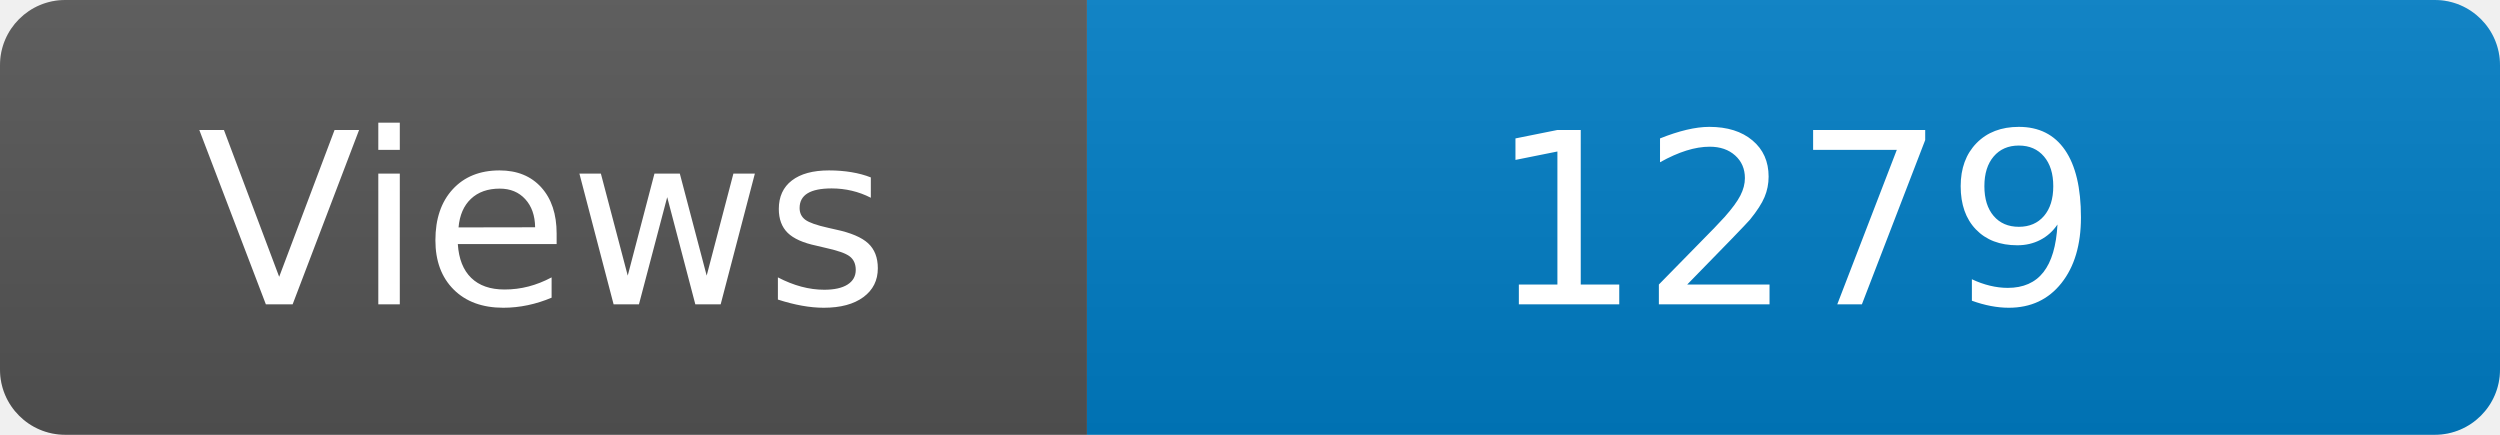
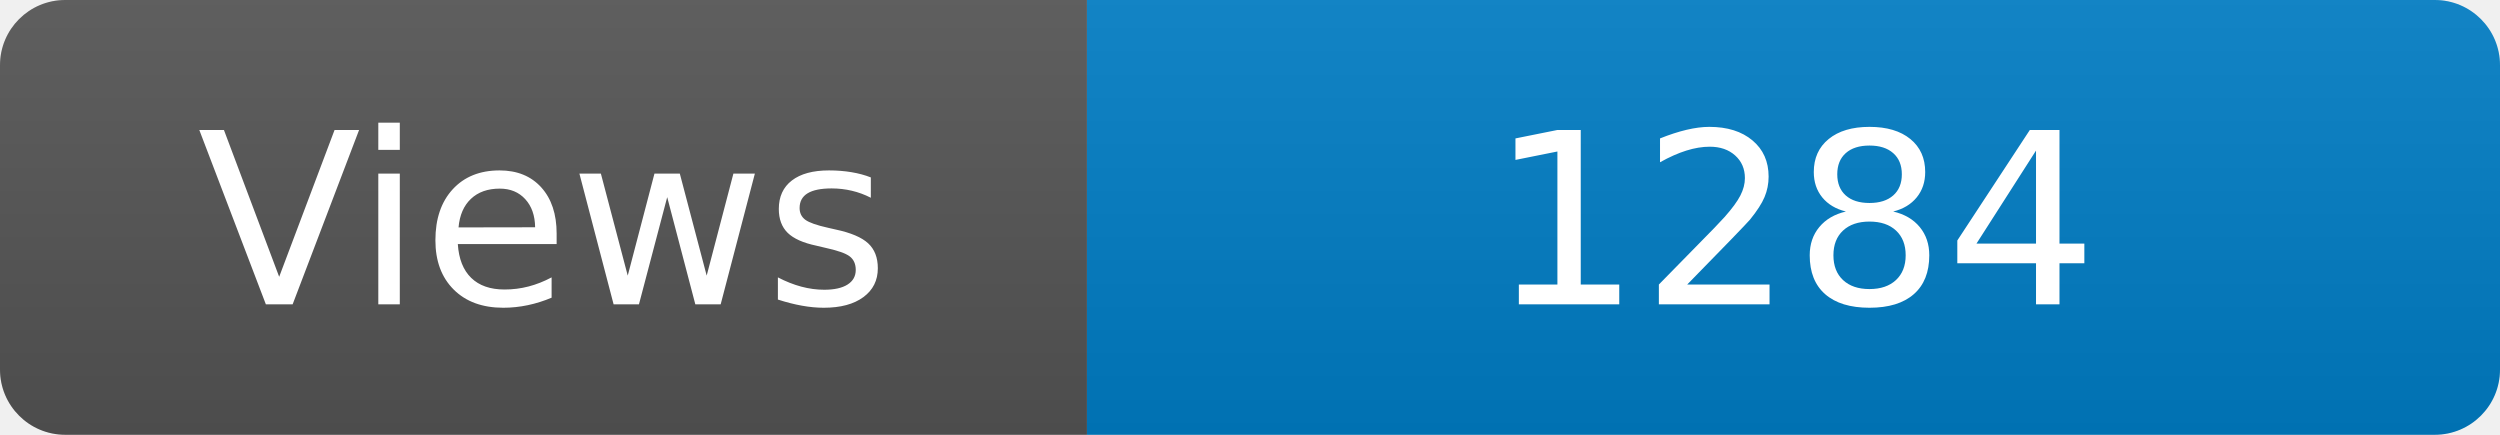
<svg xmlns="http://www.w3.org/2000/svg" width="115" height="20" role="img" aria-label="Maintained?: yes">
  <linearGradient id="s" x2="0" y2="100%">
    <stop offset="0" stop-color="#bbb" stop-opacity=".1" />
    <stop offset="1" stop-opacity=".1" />
  </linearGradient>
  <clipPath id="r">
    <rect width="115" height="20" rx="3" fill="#fff" />
  </clipPath>
  <g clip-path="url(#r)">
    <rect width="50" height="20" fill="#555" />
    <rect x="50" width="160" height="20" fill="#007ec6" />
    <rect width="115" height="20" fill="url(#s)" />
  </g>
  <g fill="#fff" text-anchor="middle" font-family="Verdana,Geneva,DejaVu Sans,sans-serif" font-size="110">
    <text x="250" y="140" transform="scale(.1)" fill="#fff">Views</text>
-     <text x="825" y="140" transform="scale(.1)" fill="#fff">1279</text>
+     <text x="825" y="140" transform="scale(.1)" fill="#fff">1284</text>
  </g>
</svg>
